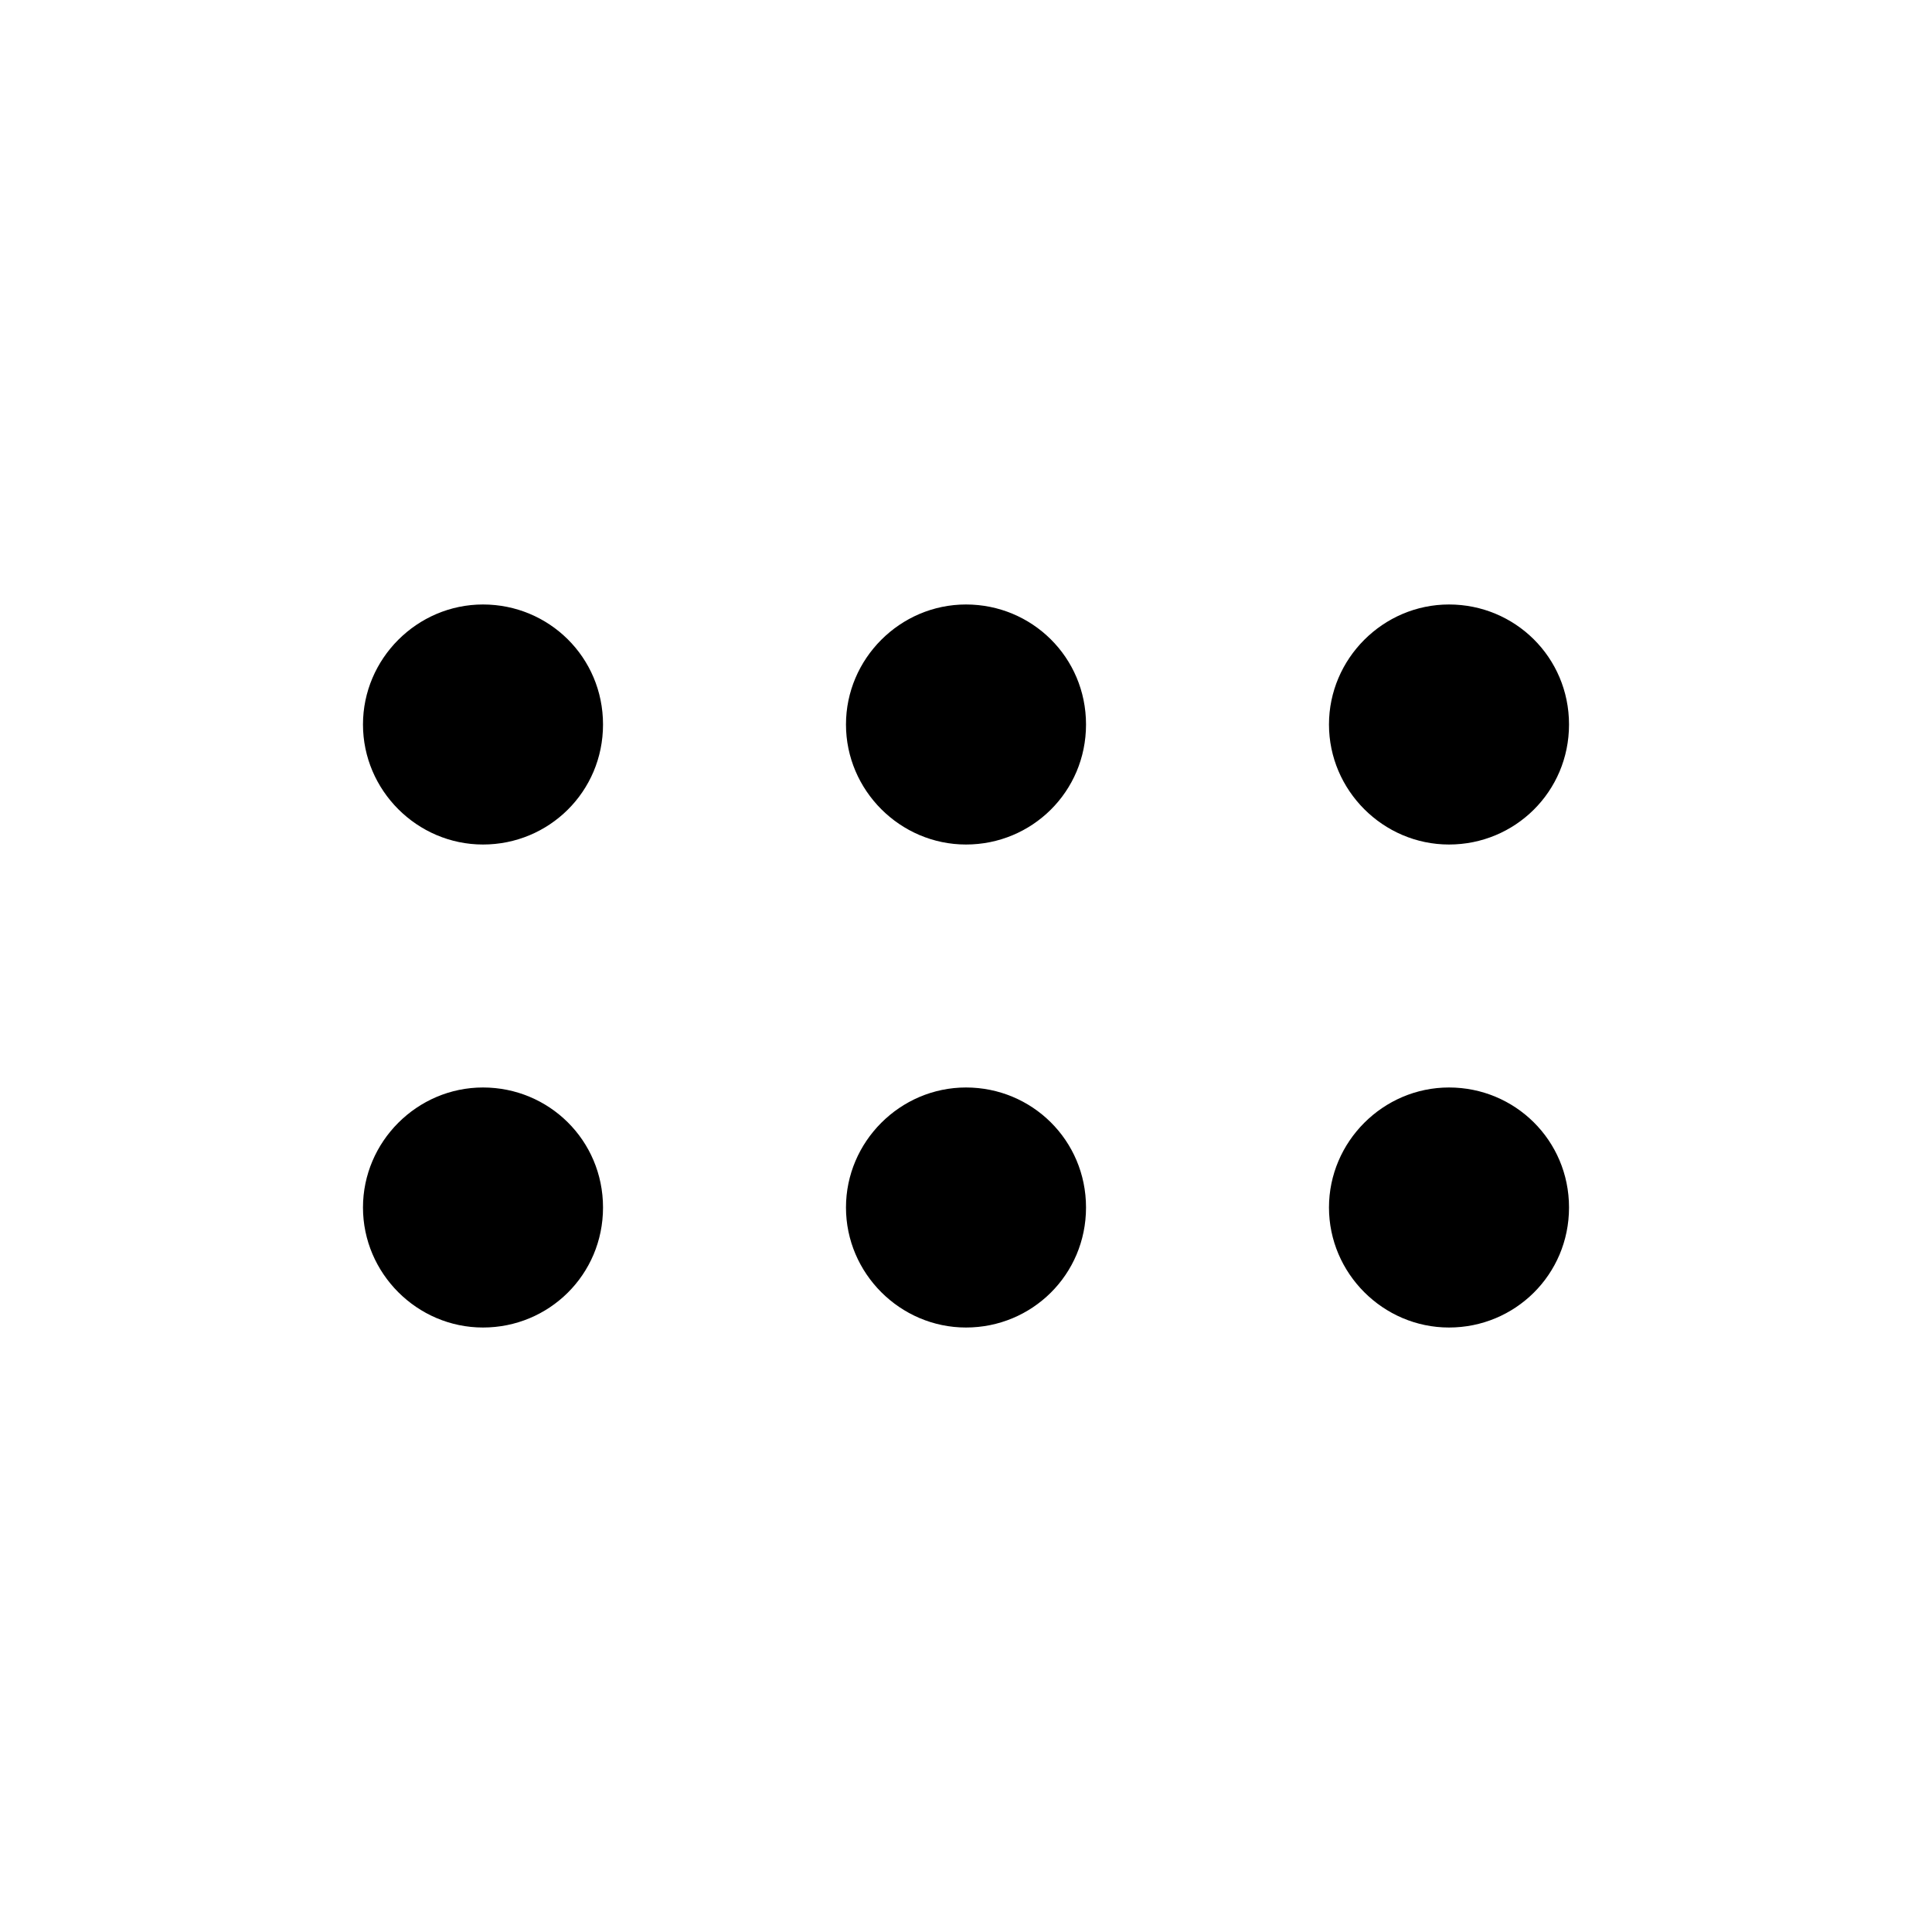
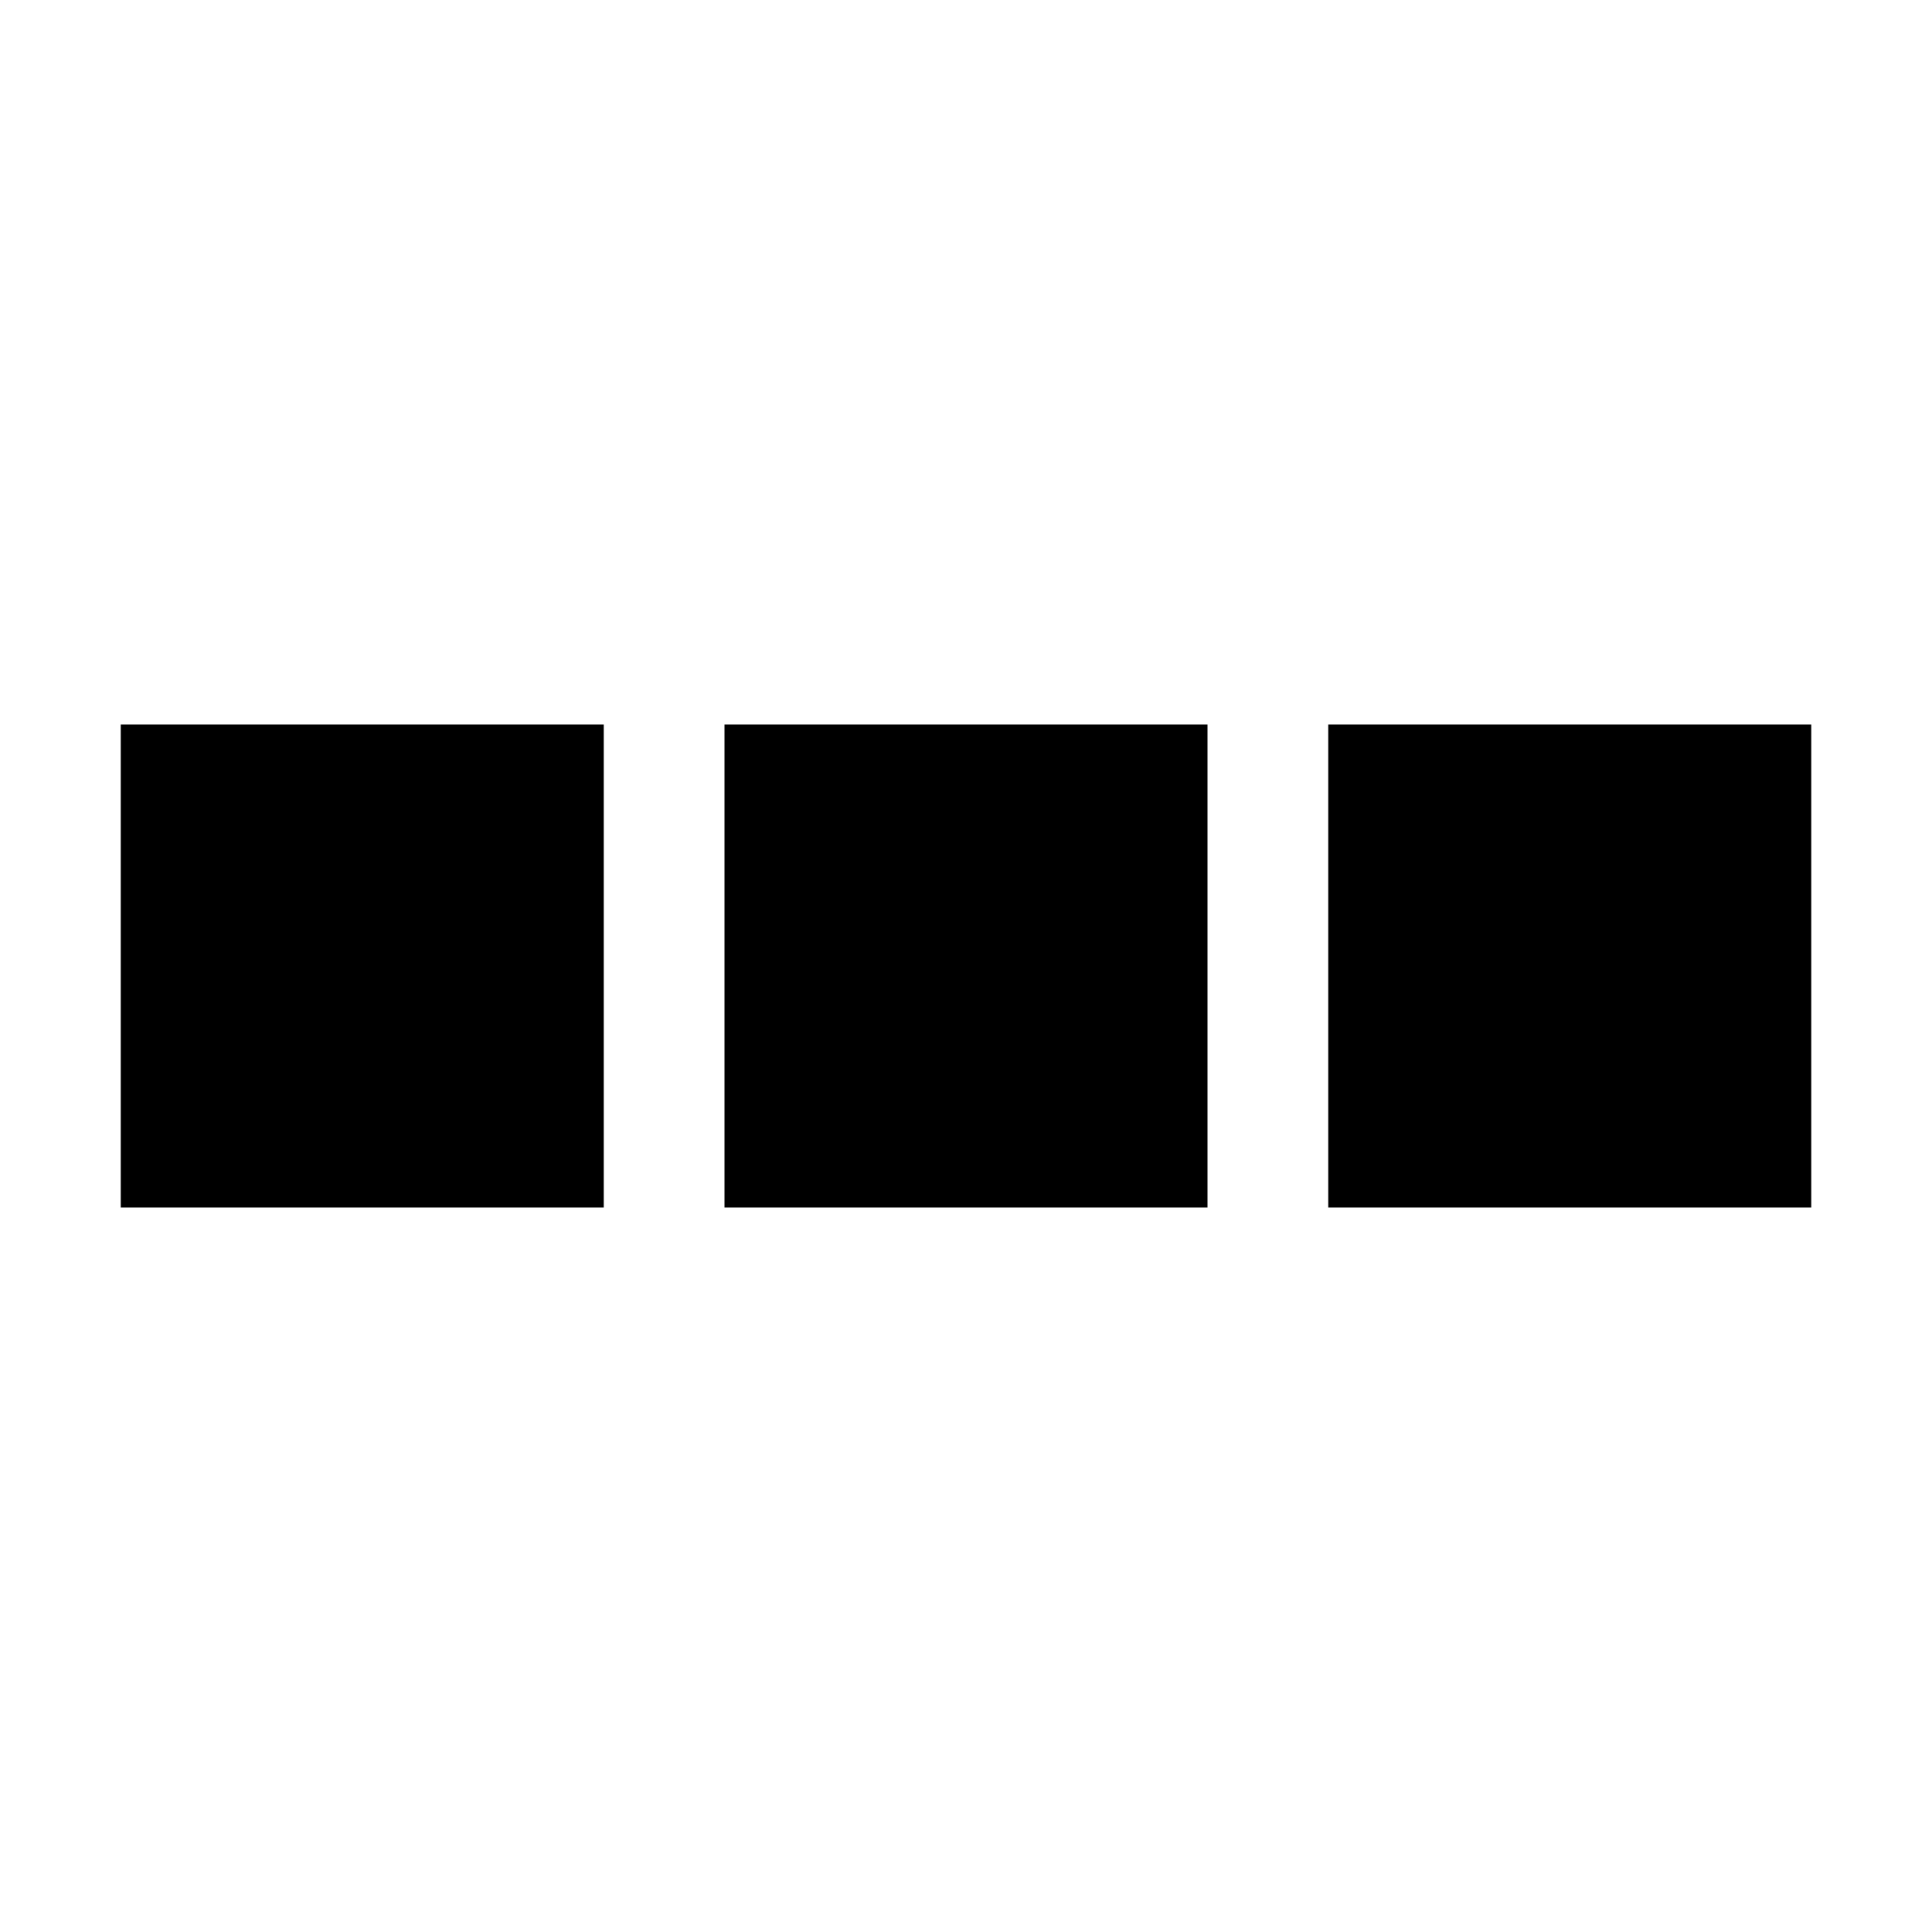
- <svg xmlns="http://www.w3.org/2000/svg" version="1.1" id="图层_1" x="0px" y="0px" viewBox="0 0 132 132" style="enable-background:new 0 0 132 132;" xml:space="preserve">
-   <style type="text/css">
- 	.st0{fill:none;}
- 	.st1{fill-rule:evenodd;clip-rule:evenodd;fill:currentColor;}
- </style>
-   <rect id="size" class="st0" width="132" height="132" />
-   <path id="Fill" class="st1" d="M107.2,49.5c0,4.6-3.7,8.2-8.2,8.2s-8.2-3.7-8.2-8.2s3.7-8.2,8.2-8.2S107.2,44.9,107.2,49.5z   M107.2,82.5c0,4.6-3.7,8.2-8.2,8.2s-8.2-3.7-8.2-8.2s3.7-8.2,8.2-8.2S107.2,77.9,107.2,82.5z M74.2,49.5c0,4.6-3.7,8.2-8.2,8.2  s-8.2-3.7-8.2-8.2s3.7-8.2,8.2-8.2S74.2,44.9,74.2,49.5z M74.2,82.5c0,4.6-3.7,8.2-8.2,8.2s-8.2-3.7-8.2-8.2s3.7-8.2,8.2-8.2  S74.2,77.9,74.2,82.5z M41.2,49.5c0,4.6-3.7,8.2-8.2,8.2s-8.2-3.7-8.2-8.2s3.7-8.2,8.2-8.2S41.2,44.9,41.2,49.5z M41.2,82.5  c0,4.6-3.7,8.2-8.2,8.2s-8.2-3.7-8.2-8.2s3.7-8.2,8.2-8.2S41.2,77.9,41.2,82.5z" />
+ <svg data-icon="TileX" aria-hidden="true" focusable="false" width="16" height="16" viewBox="0 0 16 16">
+   <path fill="currentColor" d="M1 6h4v4H1zm5 0h4v4H6zm5 0h4v4h-4z" />
</svg>
